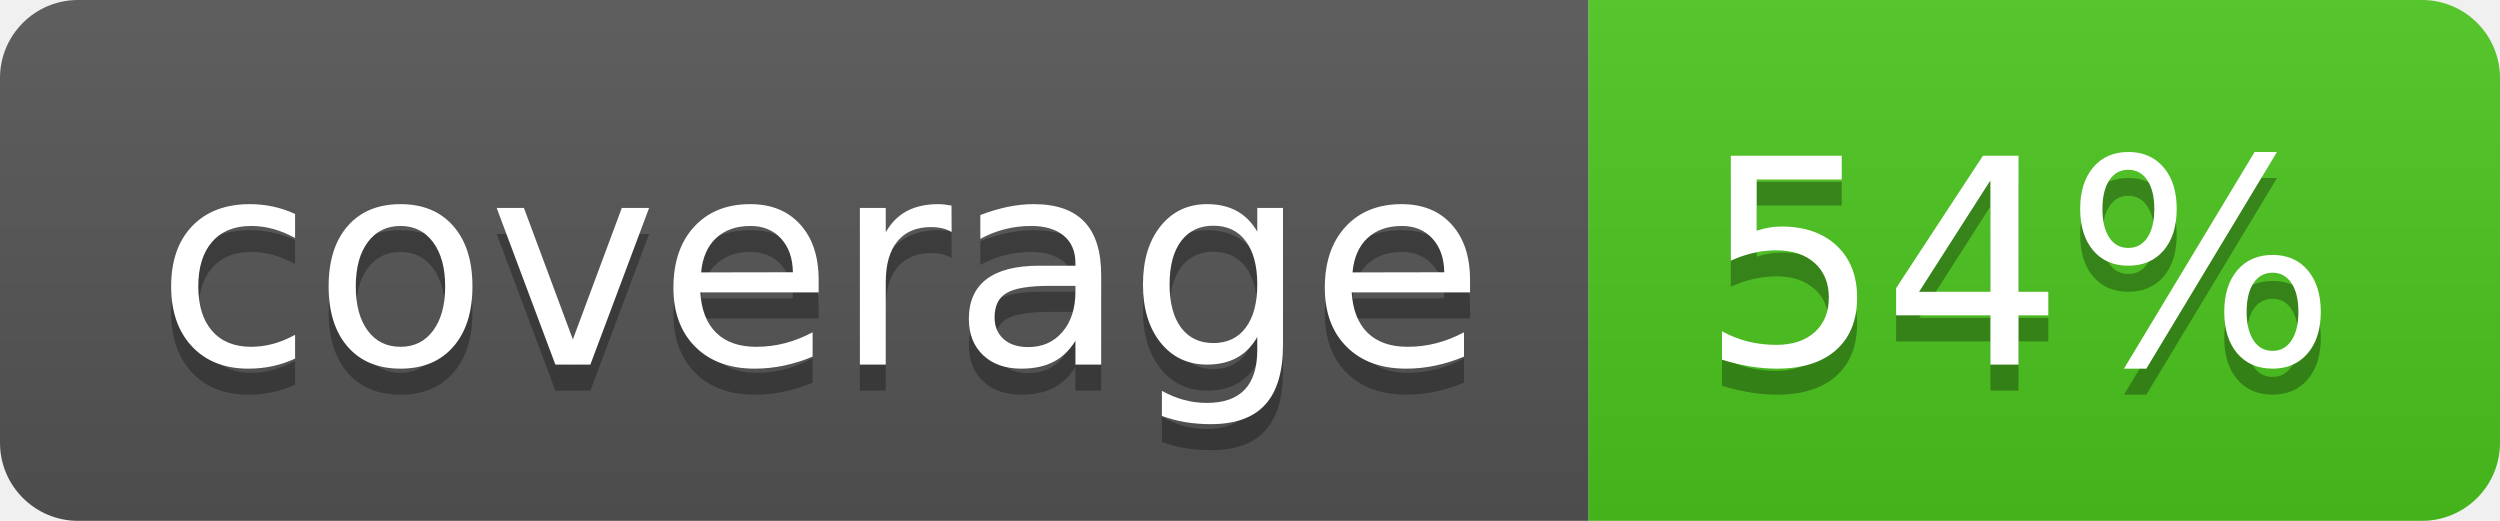
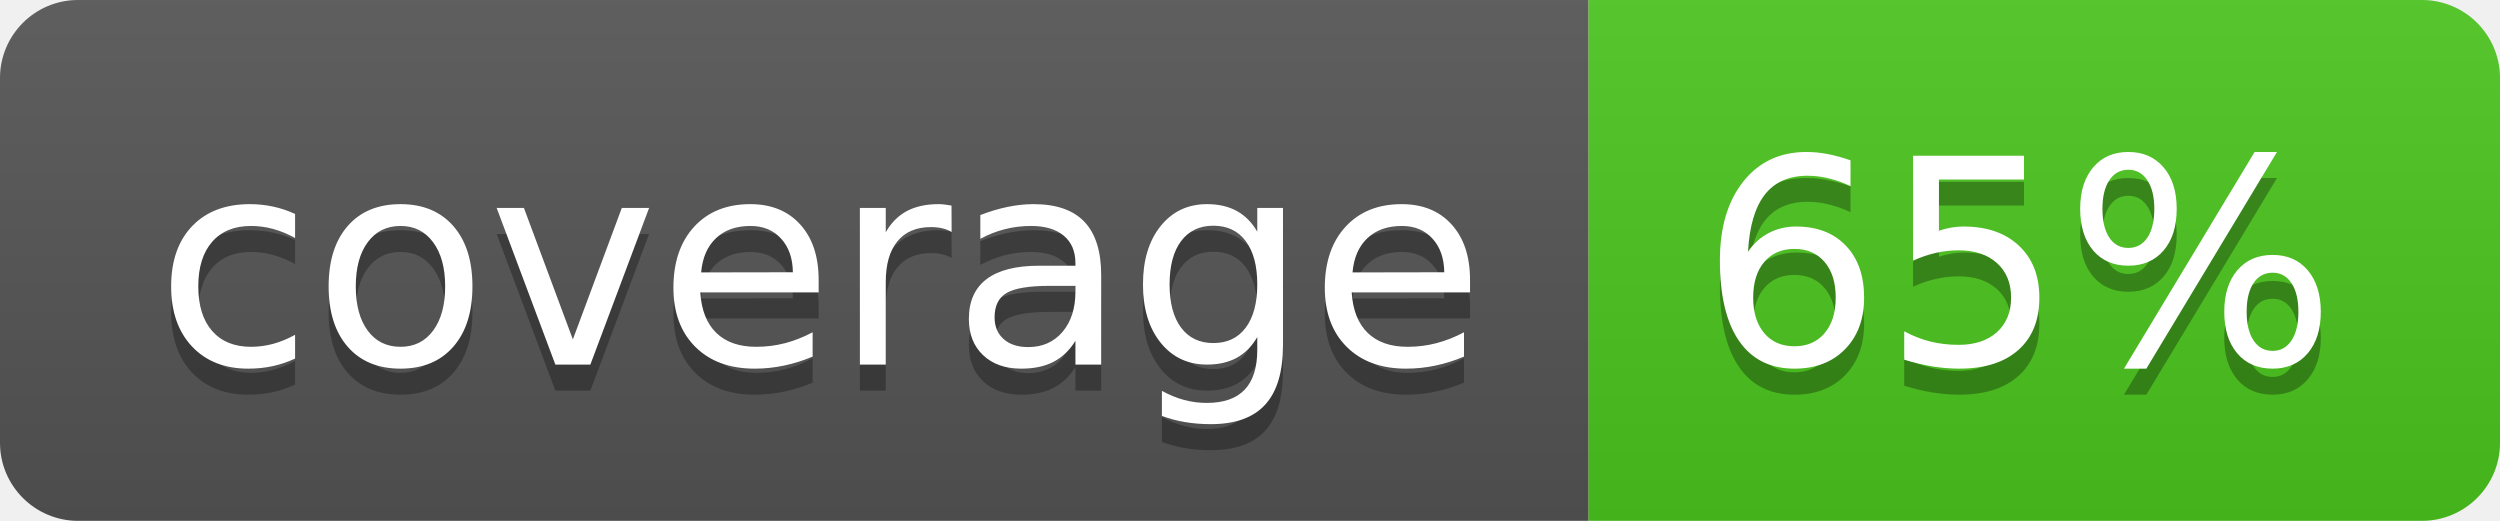
<svg xmlns="http://www.w3.org/2000/svg" width="96" height="20">
  <linearGradient id="b" x2="0" y2="100%">
    <stop offset="0" stop-color="#bbb" stop-opacity=".1" />
    <stop offset="1" stop-opacity=".1" />
  </linearGradient>
  <clipPath id="a">
    <rect width="96" height="20" rx="3" fill="#fff" />
  </clipPath>
  <g clip-path="url(#a)">
    <path fill="#555" d="M0 0h61v20H0z" />
    <path fill="#4CC61E" d="M61 0h35v20H61z" />
    <path fill="url(#b)" d="M0 0h96v20H0z" />
  </g>
  <g fill="#fff" text-anchor="middle" font-family="DejaVu Sans,Verdana,Geneva,sans-serif" font-size="110">
    <text x="315" y="150" fill="#010101" fill-opacity=".3" transform="scale(.1)" textLength="510">coverage</text>
    <text x="315" y="140" transform="scale(.1)" textLength="510">coverage</text>
-     <text x="775" y="150" fill="#010101" fill-opacity=".3" transform="scale(.1)" textLength="250">54%</text>
-     <text x="775" y="140" transform="scale(.1)" textLength="250">54%</text>
+     <text x="775" y="150" fill="#010101" fill-opacity=".3" transform="scale(.1)" textLength="250">65%</text>
+     <text x="775" y="140" transform="scale(.1)" textLength="250">65%</text>
  </g>
</svg>
